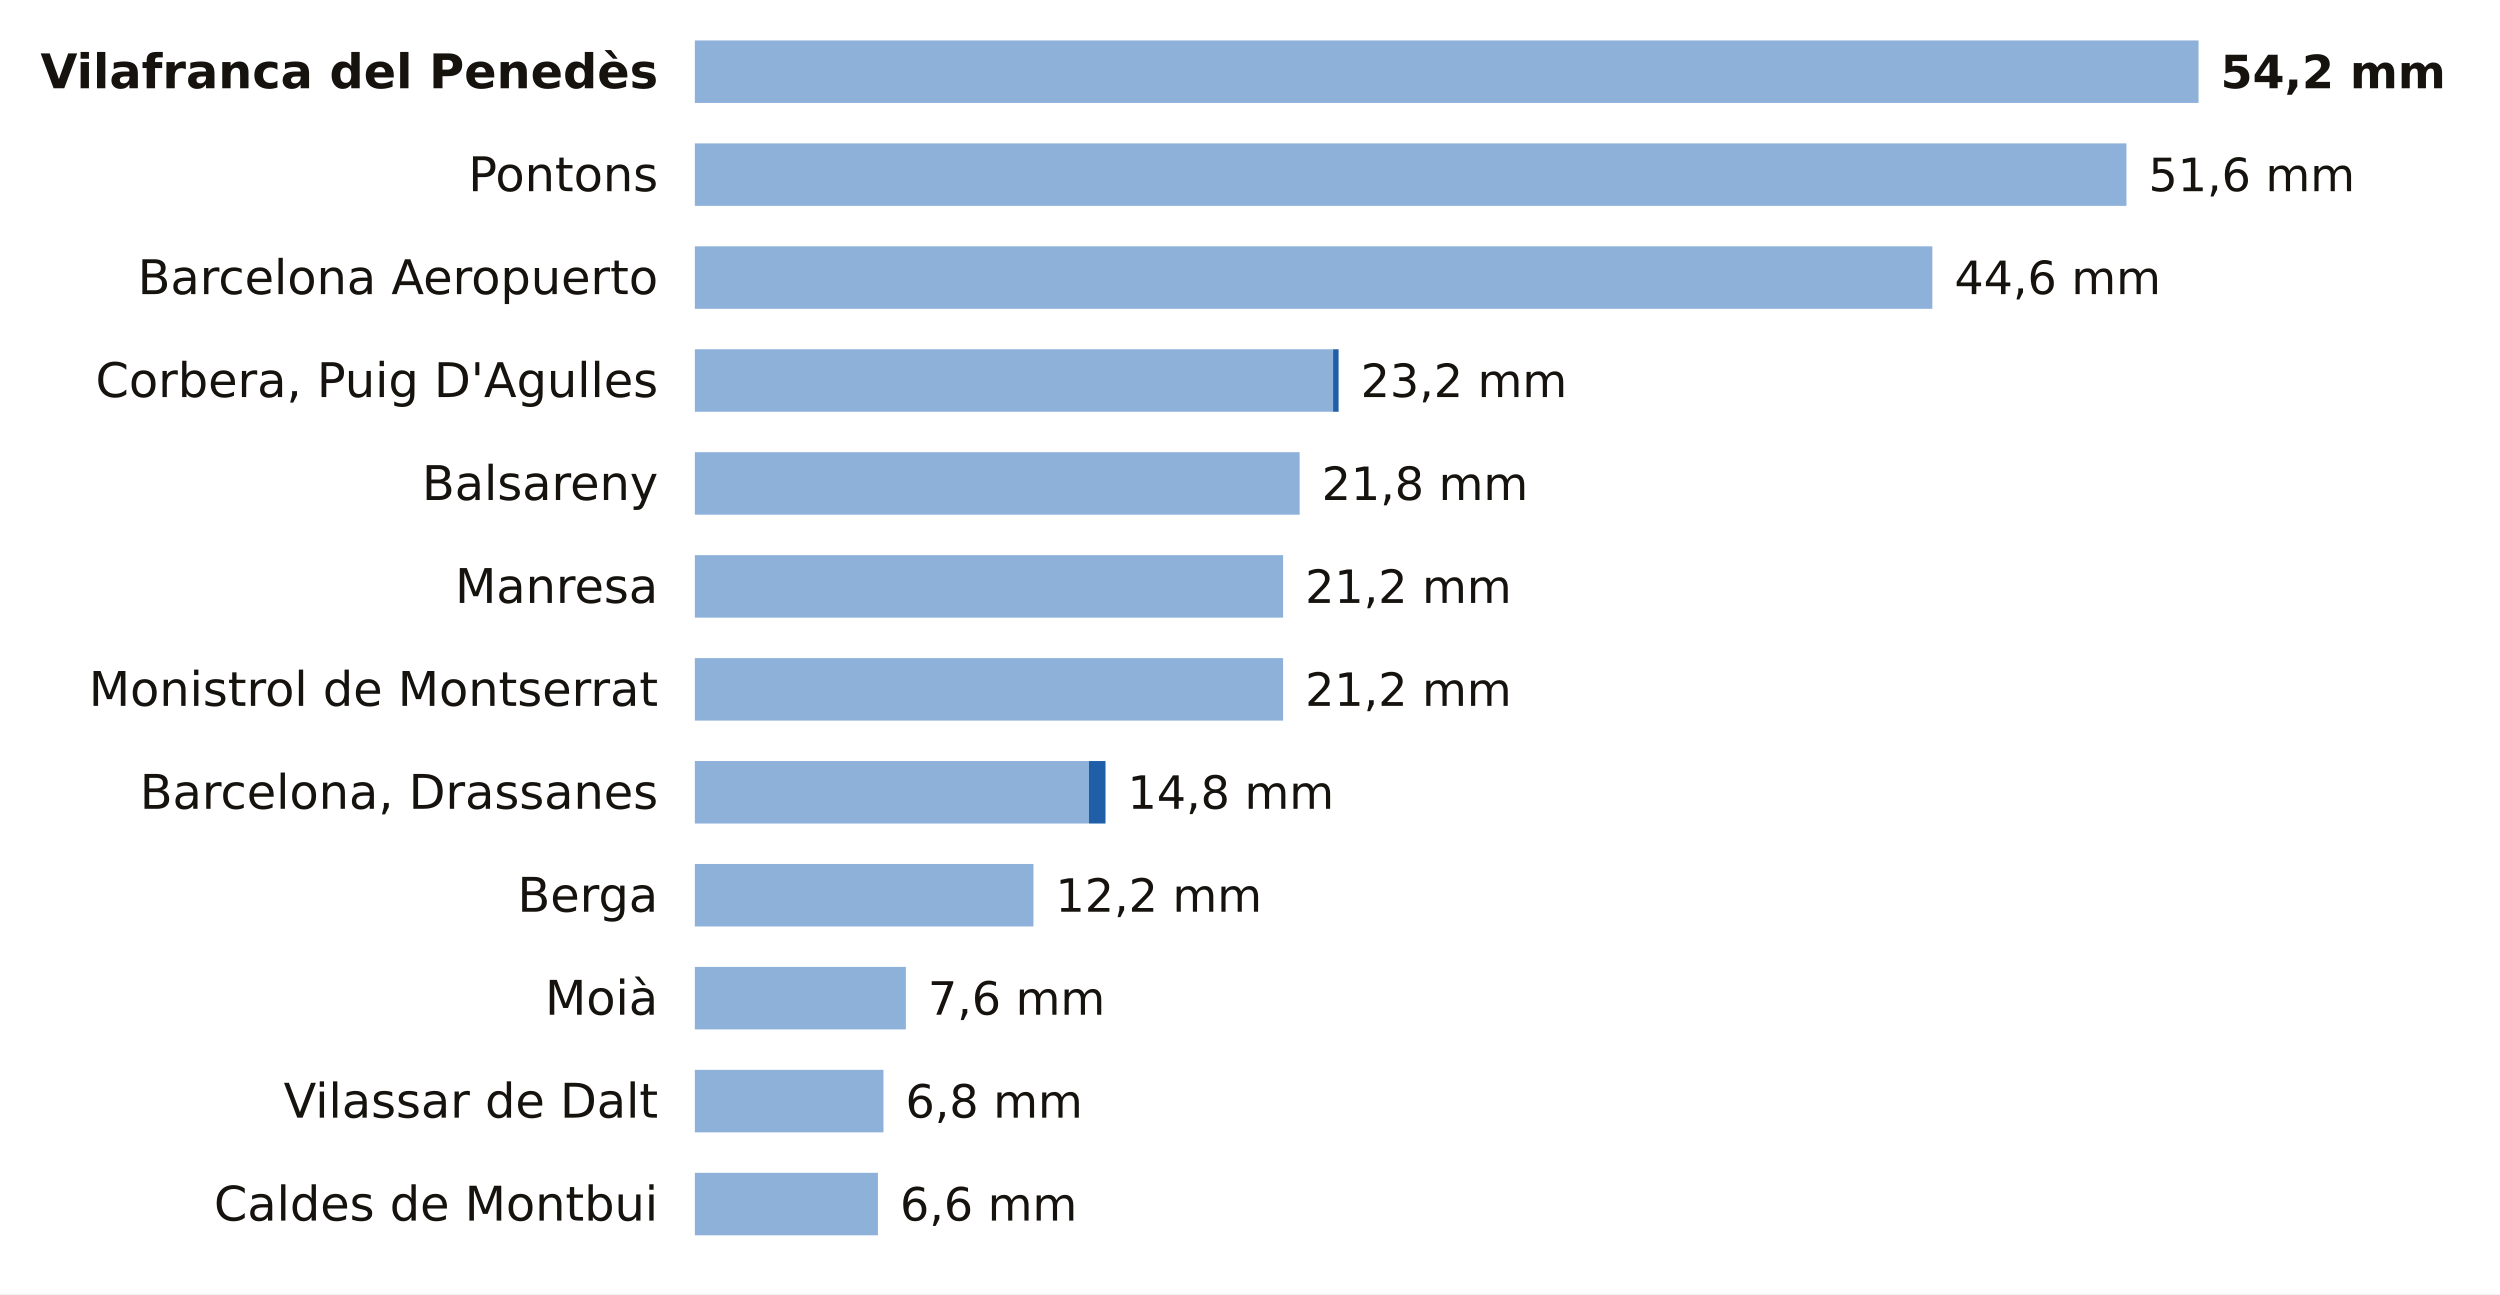
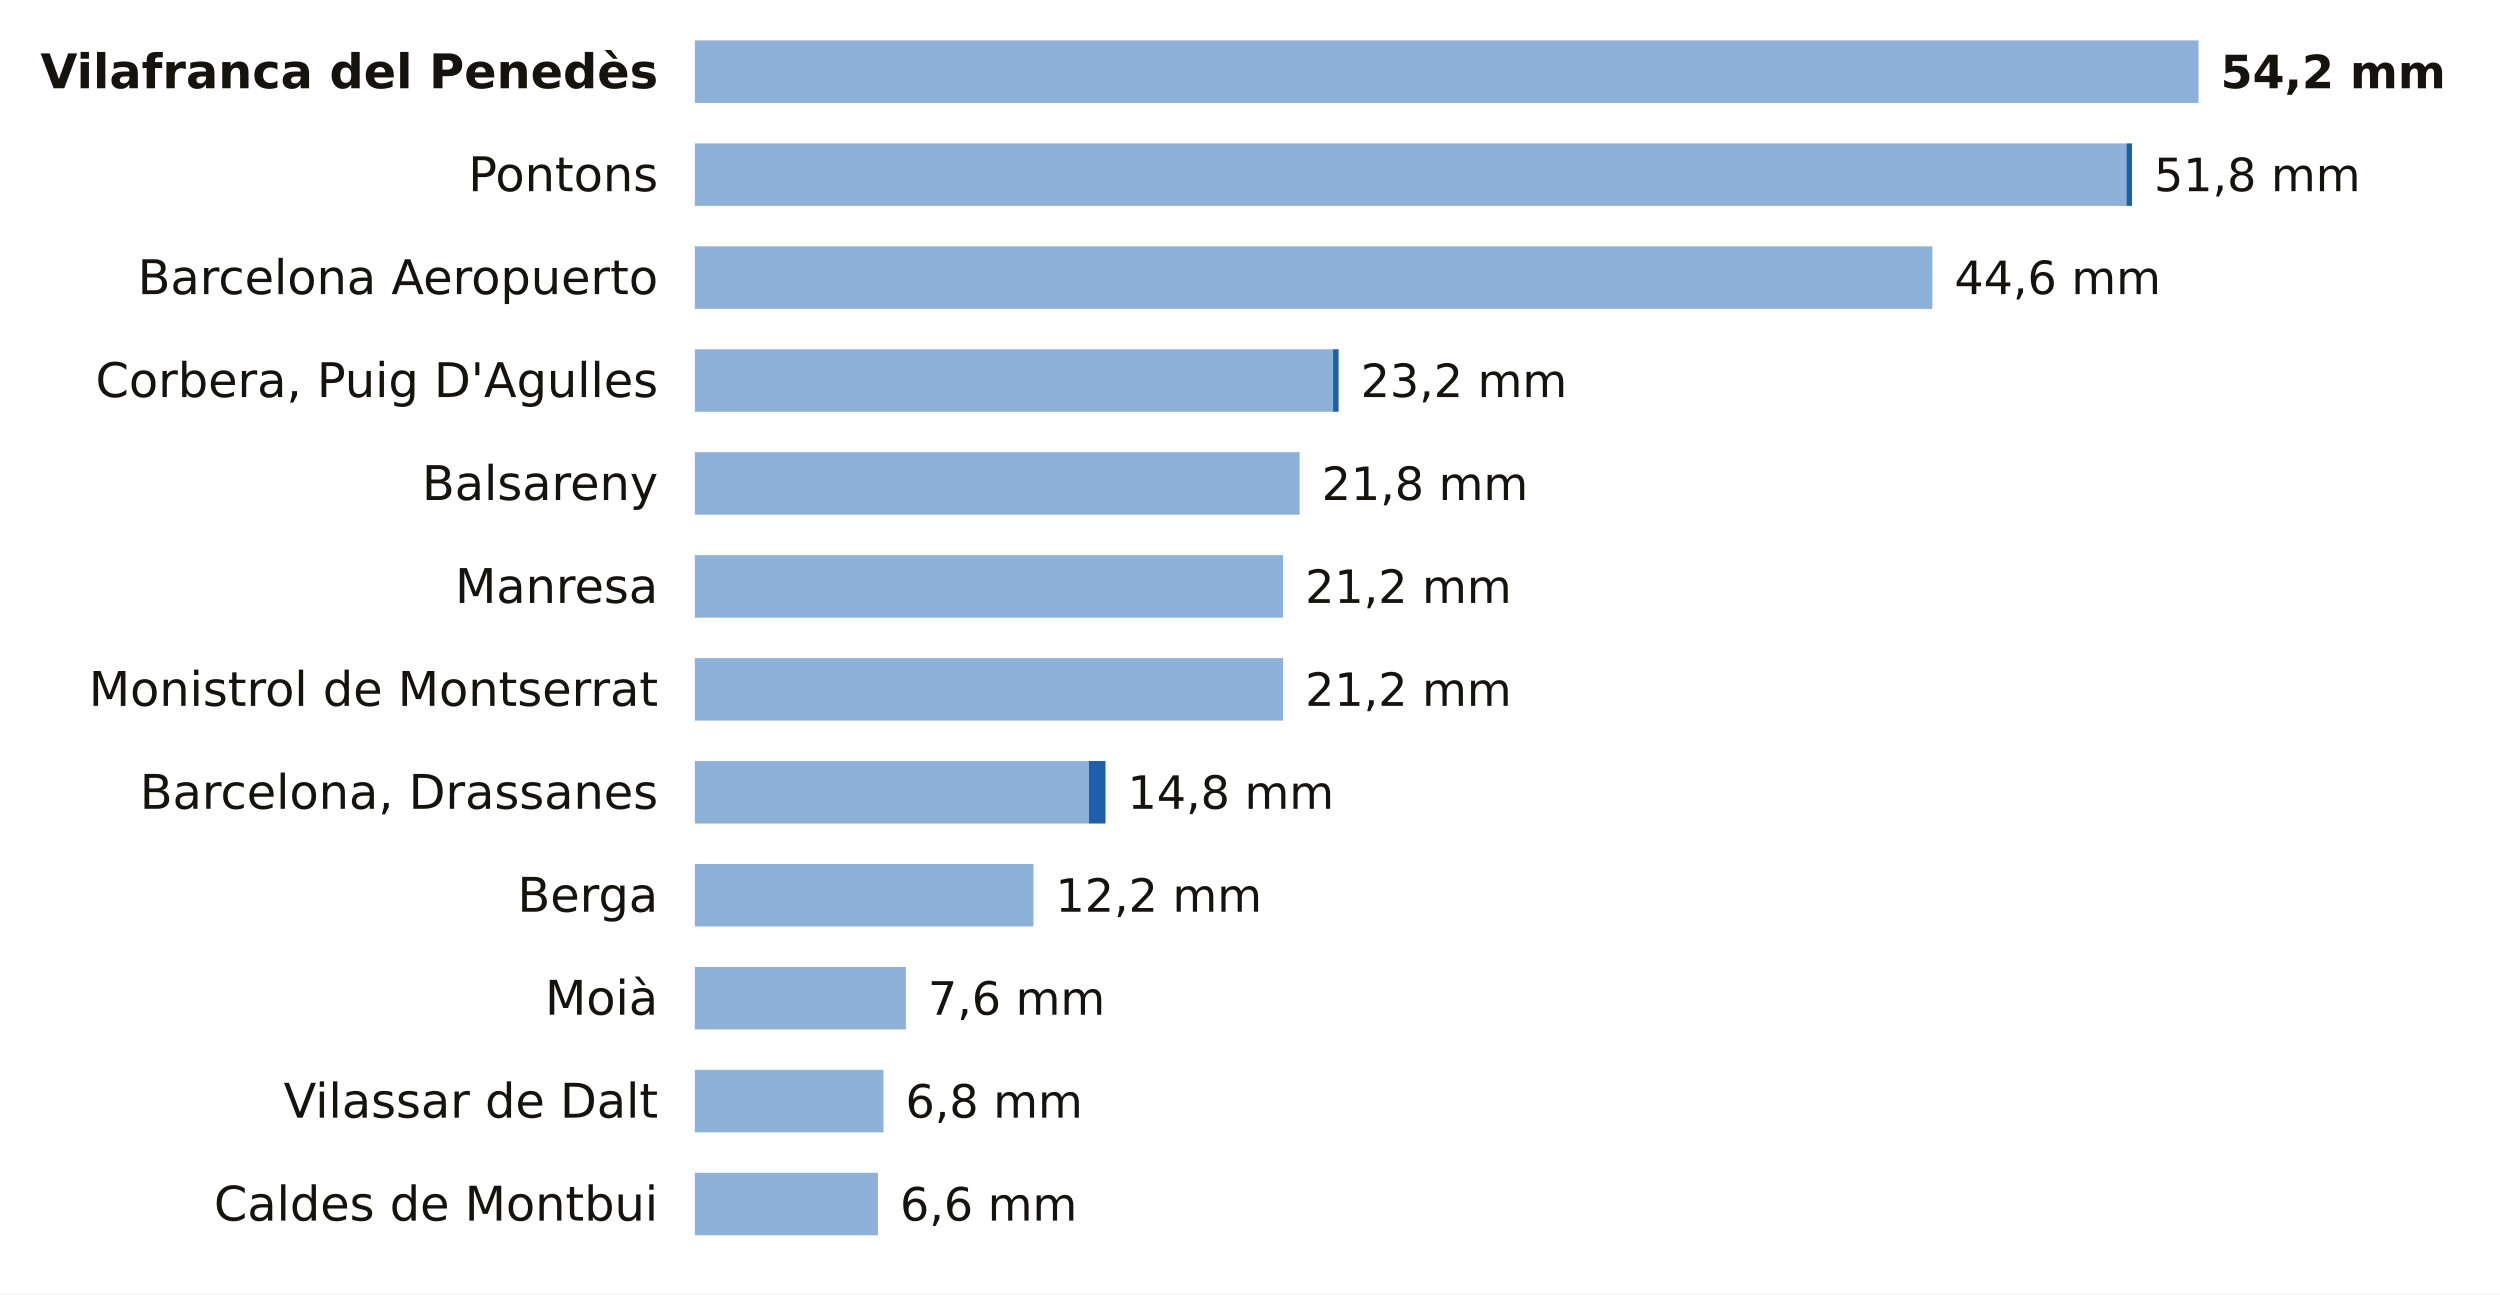
<svg xmlns="http://www.w3.org/2000/svg" viewBox="0 0 680 352" width="680" height="352" role="img" aria-label="La lluvia de los últimos 7 días en las estaciones de AEMET de Barcelona">
  <rect width="680" height="352" fill="#FFFFFF" />
  <text x="179.0" y="24.0" font-size="13" fill="#16130F" text-anchor="end" font-weight="600" font-family="Public Sans, DejaVu Sans, Arial, sans-serif">Vilafranca del Penedès</text>
  <rect x="189" y="11" width="409.0" height="17" fill="#8EB1DA" />
  <text x="604.0" y="24.0" font-size="12.5" fill="#16130F" text-anchor="start" font-weight="700" font-family="Public Sans, DejaVu Sans, Arial, sans-serif">54,2 mm</text>
  <text x="179.0" y="52.0" font-size="13" fill="#16130F" text-anchor="end" font-weight="400" font-family="Public Sans, DejaVu Sans, Arial, sans-serif">Pontons</text>
  <rect x="189" y="39" width="389.4" height="17" fill="#8EB1DA" />
-   <text x="584.4" y="52.0" font-size="12.5" fill="#16130F" text-anchor="start" font-weight="500" font-family="Public Sans, DejaVu Sans, Arial, sans-serif">51,6 mm</text>
+   <rect x="578.4" y="39" width="1.5" height="17" fill="#1F5FA8" />
+   <text x="585.9" y="52.0" font-size="12.5" fill="#16130F" text-anchor="start" font-weight="500" font-family="Public Sans, DejaVu Sans, Arial, sans-serif">51,8 mm</text>
  <text x="179.0" y="80.0" font-size="13" fill="#16130F" text-anchor="end" font-weight="400" font-family="Public Sans, DejaVu Sans, Arial, sans-serif">Barcelona Aeropuerto</text>
  <rect x="189" y="67" width="336.6" height="17" fill="#8EB1DA" />
  <text x="531.6" y="80.0" font-size="12.5" fill="#16130F" text-anchor="start" font-weight="500" font-family="Public Sans, DejaVu Sans, Arial, sans-serif">44,6 mm</text>
  <text x="179.0" y="108.0" font-size="13" fill="#16130F" text-anchor="end" font-weight="400" font-family="Public Sans, DejaVu Sans, Arial, sans-serif">Corbera, Puig D'Agulles</text>
  <rect x="189" y="95" width="173.6" height="17" fill="#8EB1DA" />
  <rect x="362.6" y="95" width="1.5" height="17" fill="#1F5FA8" />
  <text x="370.1" y="108.0" font-size="12.5" fill="#16130F" text-anchor="start" font-weight="500" font-family="Public Sans, DejaVu Sans, Arial, sans-serif">23,2 mm</text>
  <text x="179.0" y="136.0" font-size="13" fill="#16130F" text-anchor="end" font-weight="400" font-family="Public Sans, DejaVu Sans, Arial, sans-serif">Balsareny</text>
  <rect x="189" y="123" width="164.5" height="17" fill="#8EB1DA" />
  <text x="359.5" y="136.0" font-size="12.5" fill="#16130F" text-anchor="start" font-weight="500" font-family="Public Sans, DejaVu Sans, Arial, sans-serif">21,8 mm</text>
  <text x="179.0" y="164.0" font-size="13" fill="#16130F" text-anchor="end" font-weight="400" font-family="Public Sans, DejaVu Sans, Arial, sans-serif">Manresa</text>
  <rect x="189" y="151" width="160.0" height="17" fill="#8EB1DA" />
  <text x="355.0" y="164.0" font-size="12.5" fill="#16130F" text-anchor="start" font-weight="500" font-family="Public Sans, DejaVu Sans, Arial, sans-serif">21,2 mm</text>
  <text x="179.0" y="192.0" font-size="13" fill="#16130F" text-anchor="end" font-weight="400" font-family="Public Sans, DejaVu Sans, Arial, sans-serif">Monistrol de Montserrat</text>
  <rect x="189" y="179" width="160.0" height="17" fill="#8EB1DA" />
  <text x="355.0" y="192.0" font-size="12.5" fill="#16130F" text-anchor="start" font-weight="500" font-family="Public Sans, DejaVu Sans, Arial, sans-serif">21,2 mm</text>
  <text x="179.0" y="220.0" font-size="13" fill="#16130F" text-anchor="end" font-weight="400" font-family="Public Sans, DejaVu Sans, Arial, sans-serif">Barcelona, Drassanes</text>
  <rect x="189" y="207" width="107.2" height="17" fill="#8EB1DA" />
  <rect x="296.2" y="207" width="4.5" height="17" fill="#1F5FA8" />
  <text x="306.7" y="220.0" font-size="12.5" fill="#16130F" text-anchor="start" font-weight="500" font-family="Public Sans, DejaVu Sans, Arial, sans-serif">14,8 mm</text>
  <text x="179.0" y="248.0" font-size="13" fill="#16130F" text-anchor="end" font-weight="400" font-family="Public Sans, DejaVu Sans, Arial, sans-serif">Berga</text>
  <rect x="189" y="235" width="92.1" height="17" fill="#8EB1DA" />
  <text x="287.1" y="248.0" font-size="12.5" fill="#16130F" text-anchor="start" font-weight="500" font-family="Public Sans, DejaVu Sans, Arial, sans-serif">12,2 mm</text>
  <text x="179.0" y="276.0" font-size="13" fill="#16130F" text-anchor="end" font-weight="400" font-family="Public Sans, DejaVu Sans, Arial, sans-serif">Moià</text>
  <rect x="189" y="263" width="57.4" height="17" fill="#8EB1DA" />
  <text x="252.4" y="276.0" font-size="12.5" fill="#16130F" text-anchor="start" font-weight="500" font-family="Public Sans, DejaVu Sans, Arial, sans-serif">7,6 mm</text>
  <text x="179.0" y="304.0" font-size="13" fill="#16130F" text-anchor="end" font-weight="400" font-family="Public Sans, DejaVu Sans, Arial, sans-serif">Vilassar de Dalt</text>
  <rect x="189" y="291" width="51.3" height="17" fill="#8EB1DA" />
  <text x="246.3" y="304.0" font-size="12.5" fill="#16130F" text-anchor="start" font-weight="500" font-family="Public Sans, DejaVu Sans, Arial, sans-serif">6,8 mm</text>
  <text x="179.0" y="332.0" font-size="13" fill="#16130F" text-anchor="end" font-weight="400" font-family="Public Sans, DejaVu Sans, Arial, sans-serif">Caldes de Montbui</text>
  <rect x="189" y="319" width="49.8" height="17" fill="#8EB1DA" />
  <text x="244.8" y="332.0" font-size="12.5" fill="#16130F" text-anchor="start" font-weight="500" font-family="Public Sans, DejaVu Sans, Arial, sans-serif">6,6 mm</text>
</svg>
